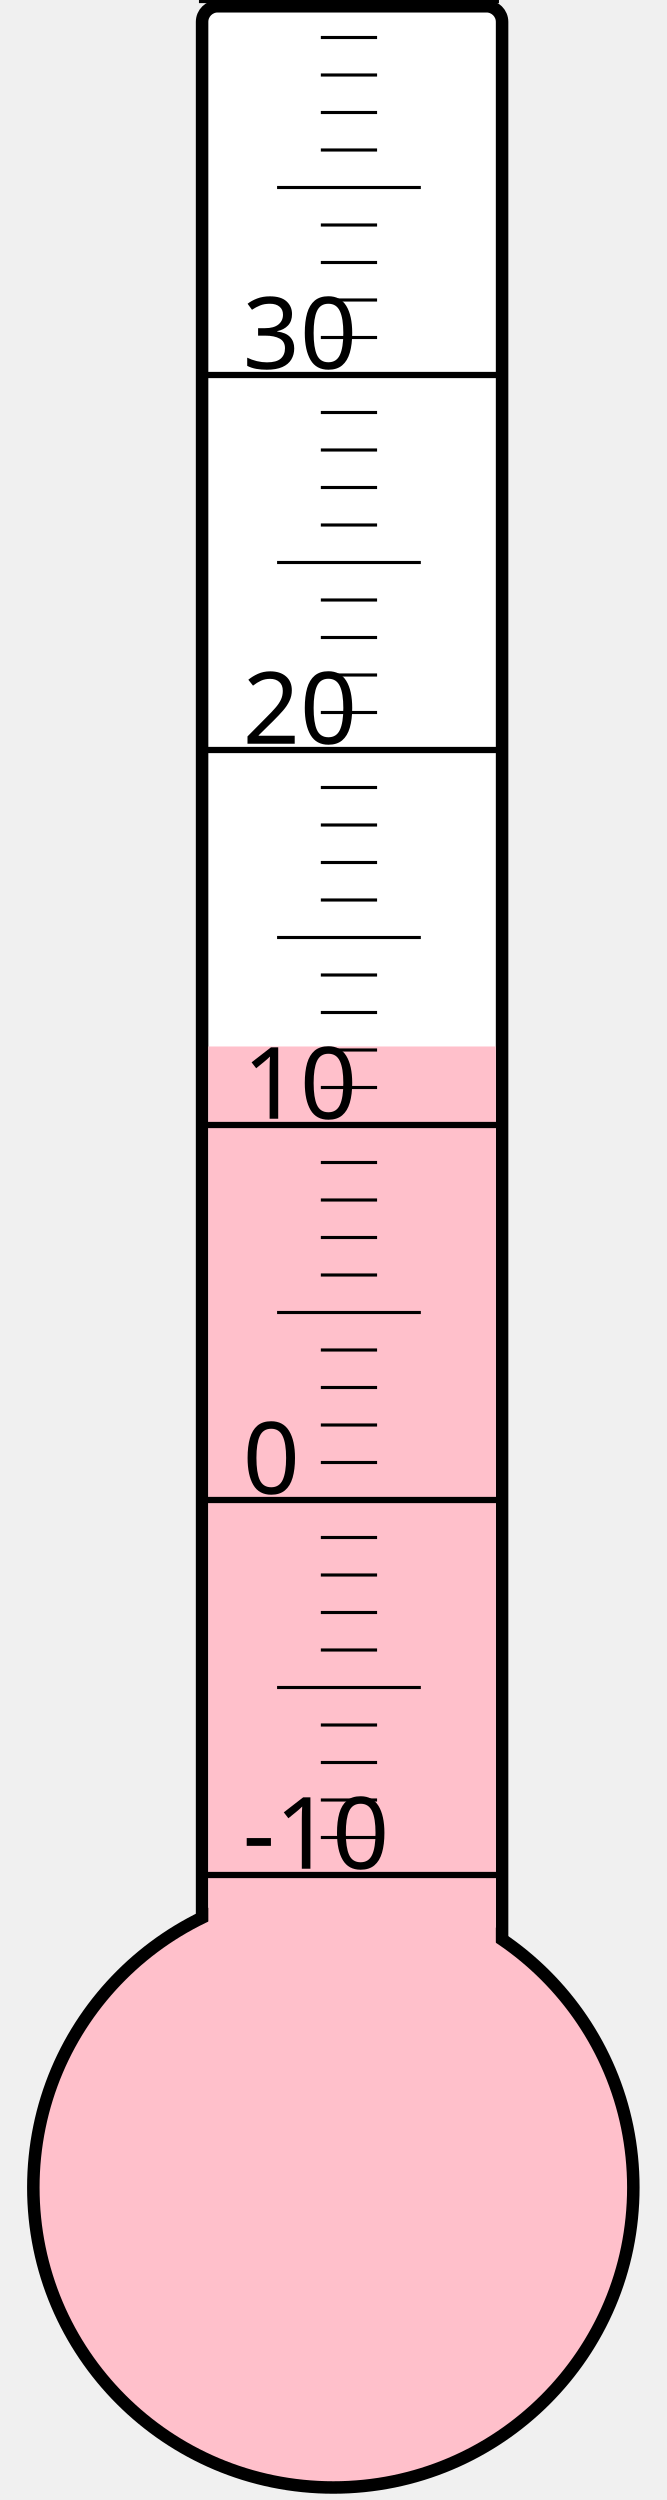
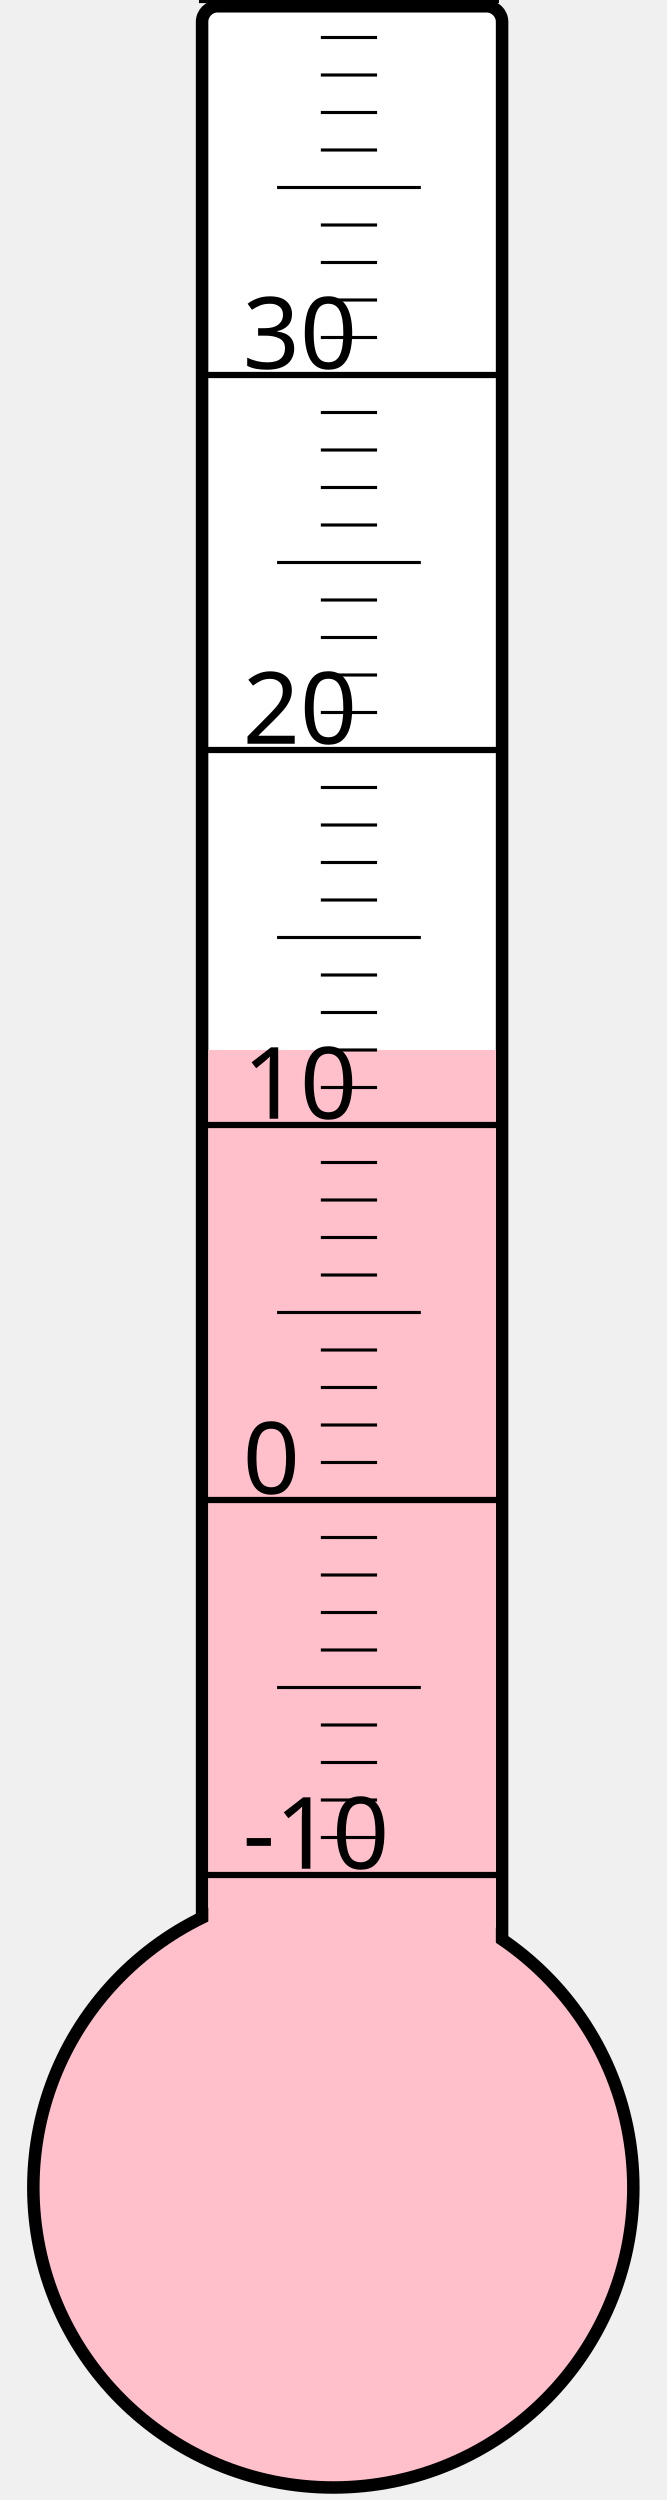
<svg xmlns="http://www.w3.org/2000/svg" width="40px" height="150px" viewBox="0 0 200 800">
  <rect width="200" height="800" x="0" y="0" style="fill: #ffffeb; fill-opacity: 0;" />
  <rect width="96" height="680" x="58" y="2" rx="5" ry="5" style="fill: white; fill-opacity: 1; stroke: black; stroke-width: 4;" />
  <circle cx="100" cy="700" r="96" style="fill: pink; stroke: black; stroke-width: 4;" />
-   <rect width="92" height="365.125" x="60" y="334.875" style="fill: pink; fill-opacity: 1; stroke-width: 0;" />
+   <rect width="92" height="364.0" x="60" y="336.0" style="fill: pink; fill-opacity: 1; stroke-width: 0;" />
  <text x="71" y="598" style="font-family: sans-serif; font-size: 24pt;">-10</text>
  <text x="71" y="478" style="font-family: sans-serif; font-size: 24pt;">0</text>
  <text x="71" y="358" style="font-family: sans-serif; font-size: 24pt;">10</text>
  <text x="71" y="238" style="font-family: sans-serif; font-size: 24pt;">20</text>
  <text x="71" y="118" style="font-family: sans-serif; font-size: 24pt;">30</text>
  <g style="stroke: black;">
    <line x1="57" y1="600" x2="153" y2="600" style="stroke-width: 2;" />
    <line x1="96" y1="588" x2="114" y2="588" style="stroke-width: 1;" />
    <line x1="96" y1="576" x2="114" y2="576" style="stroke-width: 1;" />
    <line x1="96" y1="564" x2="114" y2="564" style="stroke-width: 1;" />
    <line x1="96" y1="552" x2="114" y2="552" style="stroke-width: 1;" />
    <line x1="82" y1="540" x2="128" y2="540" style="stroke-width: 1;" />
    <line x1="96" y1="528" x2="114" y2="528" style="stroke-width: 1;" />
    <line x1="96" y1="516" x2="114" y2="516" style="stroke-width: 1;" />
    <line x1="96" y1="504" x2="114" y2="504" style="stroke-width: 1;" />
    <line x1="96" y1="492" x2="114" y2="492" style="stroke-width: 1;" />
    <line x1="57" y1="480" x2="153" y2="480" style="stroke-width: 2;" />
    <line x1="96" y1="468" x2="114" y2="468" style="stroke-width: 1;" />
    <line x1="96" y1="456" x2="114" y2="456" style="stroke-width: 1;" />
    <line x1="96" y1="444" x2="114" y2="444" style="stroke-width: 1;" />
    <line x1="96" y1="432" x2="114" y2="432" style="stroke-width: 1;" />
    <line x1="82" y1="420" x2="128" y2="420" style="stroke-width: 1;" />
    <line x1="96" y1="408" x2="114" y2="408" style="stroke-width: 1;" />
    <line x1="96" y1="396" x2="114" y2="396" style="stroke-width: 1;" />
    <line x1="96" y1="384" x2="114" y2="384" style="stroke-width: 1;" />
    <line x1="96" y1="372" x2="114" y2="372" style="stroke-width: 1;" />
    <line x1="57" y1="360" x2="153" y2="360" style="stroke-width: 2;" />
    <line x1="96" y1="348" x2="114" y2="348" style="stroke-width: 1;" />
    <line x1="96" y1="336" x2="114" y2="336" style="stroke-width: 1;" />
    <line x1="96" y1="324" x2="114" y2="324" style="stroke-width: 1;" />
    <line x1="96" y1="312" x2="114" y2="312" style="stroke-width: 1;" />
    <line x1="82" y1="300" x2="128" y2="300" style="stroke-width: 1;" />
    <line x1="96" y1="288" x2="114" y2="288" style="stroke-width: 1;" />
    <line x1="96" y1="276" x2="114" y2="276" style="stroke-width: 1;" />
    <line x1="96" y1="264" x2="114" y2="264" style="stroke-width: 1;" />
    <line x1="96" y1="252" x2="114" y2="252" style="stroke-width: 1;" />
    <line x1="57" y1="240" x2="153" y2="240" style="stroke-width: 2;" />
    <line x1="96" y1="228" x2="114" y2="228" style="stroke-width: 1;" />
    <line x1="96" y1="216" x2="114" y2="216" style="stroke-width: 1;" />
    <line x1="96" y1="204" x2="114" y2="204" style="stroke-width: 1;" />
    <line x1="96" y1="192" x2="114" y2="192" style="stroke-width: 1;" />
    <line x1="82" y1="180" x2="128" y2="180" style="stroke-width: 1;" />
    <line x1="96" y1="168" x2="114" y2="168" style="stroke-width: 1;" />
    <line x1="96" y1="156" x2="114" y2="156" style="stroke-width: 1;" />
    <line x1="96" y1="144" x2="114" y2="144" style="stroke-width: 1;" />
    <line x1="96" y1="132" x2="114" y2="132" style="stroke-width: 1;" />
    <line x1="57" y1="120" x2="153" y2="120" style="stroke-width: 2;" />
    <line x1="96" y1="108" x2="114" y2="108" style="stroke-width: 1;" />
    <line x1="96" y1="96" x2="114" y2="96" style="stroke-width: 1;" />
    <line x1="96" y1="84" x2="114" y2="84" style="stroke-width: 1;" />
    <line x1="96" y1="72" x2="114" y2="72" style="stroke-width: 1;" />
    <line x1="82" y1="60" x2="128" y2="60" style="stroke-width: 1;" />
    <line x1="96" y1="48" x2="114" y2="48" style="stroke-width: 1;" />
    <line x1="96" y1="36" x2="114" y2="36" style="stroke-width: 1;" />
    <line x1="96" y1="24" x2="114" y2="24" style="stroke-width: 1;" />
    <line x1="96" y1="12" x2="114" y2="12" style="stroke-width: 1;" />
    <line x1="57" y1="0" x2="153" y2="0" style="stroke-width: 2;" />
  </g>
</svg>
